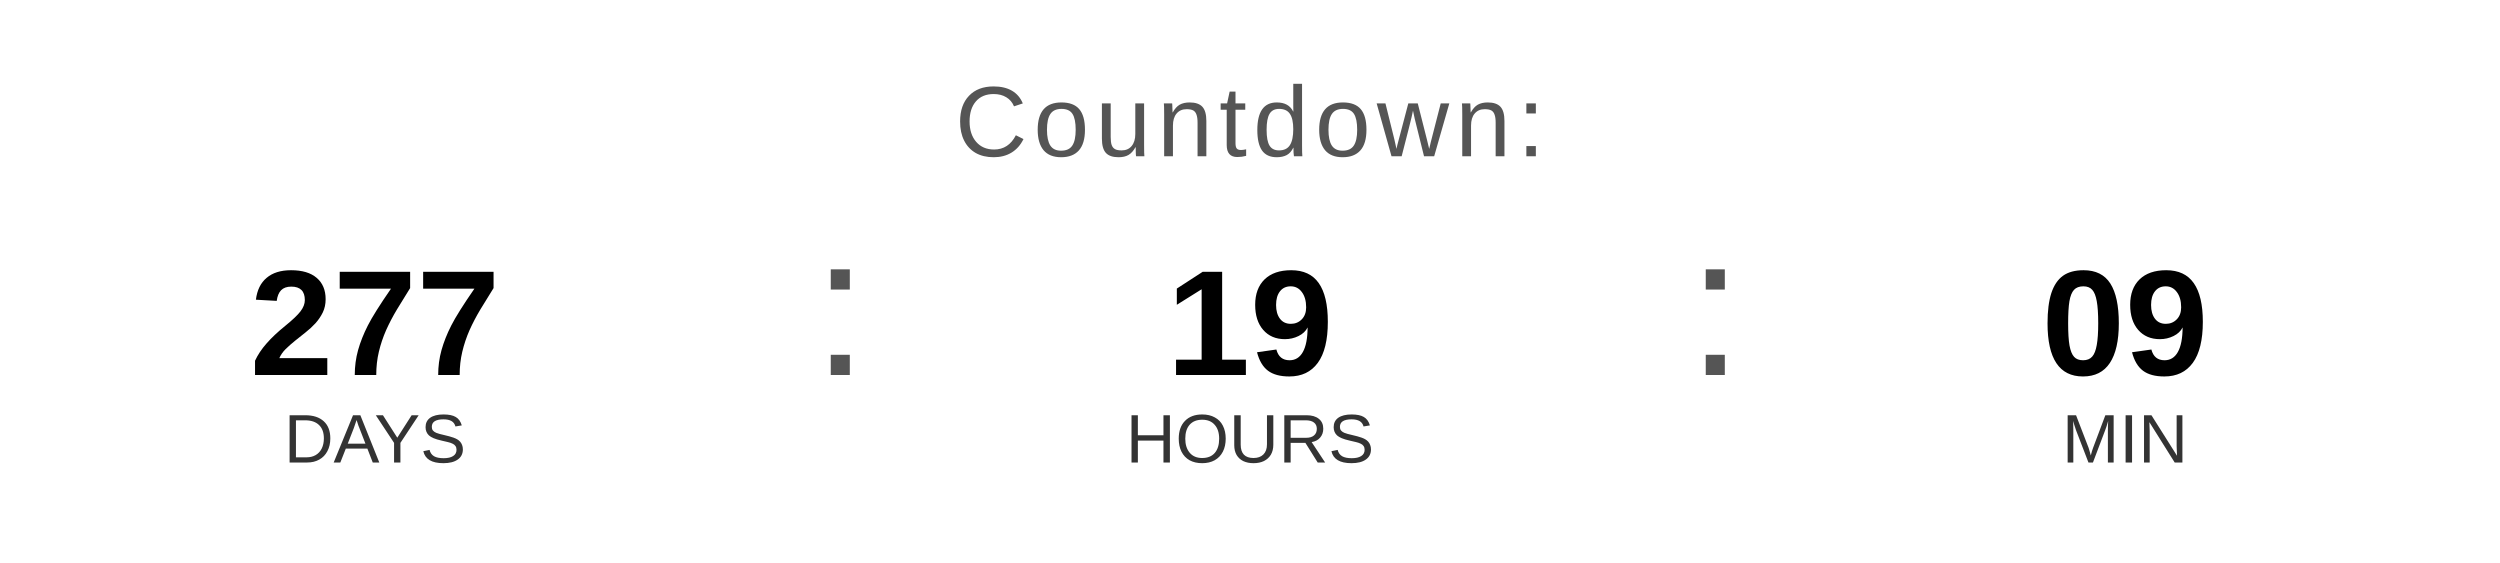
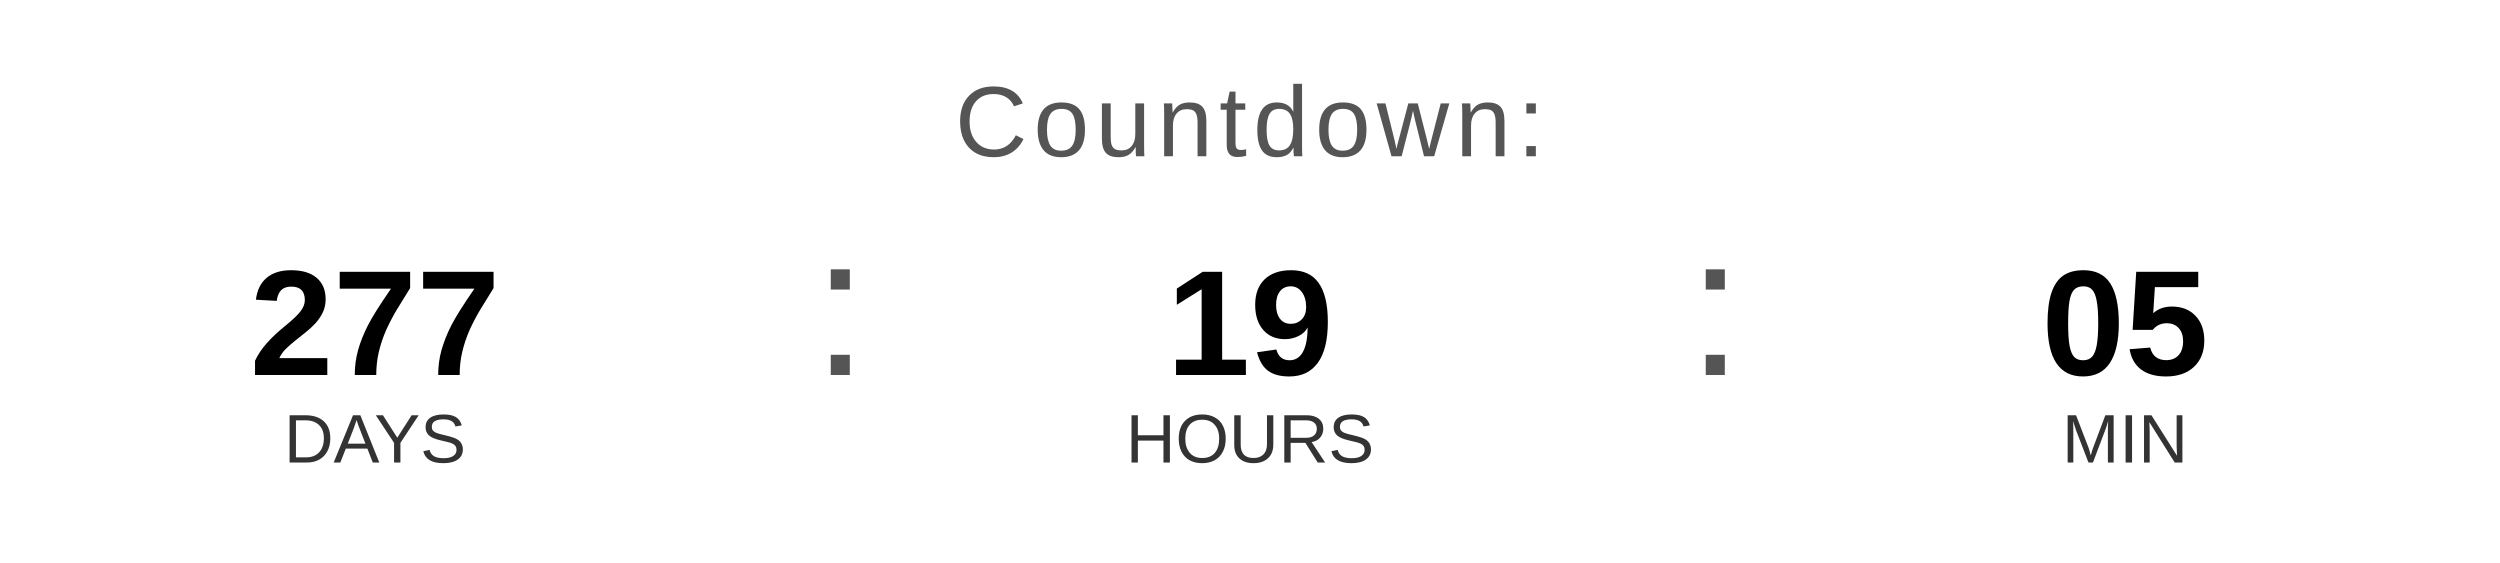
<svg xmlns="http://www.w3.org/2000/svg" width="400" height="90" viewBox="0 0 400 90">
  <text x="200" y="25" font-family="Arial, Helvetica, sans-serif" font-size="16" fill="#555555" text-anchor="middle" letter-spacing="1">
    Countdown:
  </text>
  <text x="60" y="60" font-family="Arial, Helvetica, sans-serif" font-size="24" font-weight="bold" fill="#000000" text-anchor="middle">277</text>
  <text x="60" y="74" font-family="Arial, Helvetica, sans-serif" font-size="11" fill="#333333" text-anchor="middle">DAYS</text>
  <text x="130" y="60" font-family="Arial, sans-serif" font-size="32" fill="#555555">:</text>
  <text x="200" y="60" font-family="Arial, Helvetica, sans-serif" font-size="24" font-weight="bold" fill="#000000" text-anchor="middle">19</text>
  <text x="200" y="74" font-family="Arial, Helvetica, sans-serif" font-size="11" fill="#333333" text-anchor="middle">HOURS</text>
  <text x="270" y="60" font-family="Arial, sans-serif" font-size="32" fill="#555555">:</text>
-   <text x="340" y="60" font-family="Arial, Helvetica, sans-serif" font-size="24" font-weight="bold" fill="#000000" text-anchor="middle">09</text>
+   <text x="340" y="60" font-family="Arial, Helvetica, sans-serif" font-size="24" font-weight="bold" fill="#000000" text-anchor="middle">05</text>
  <text x="340" y="74" font-family="Arial, Helvetica, sans-serif" font-size="11" fill="#333333" text-anchor="middle">MIN</text>
</svg>
